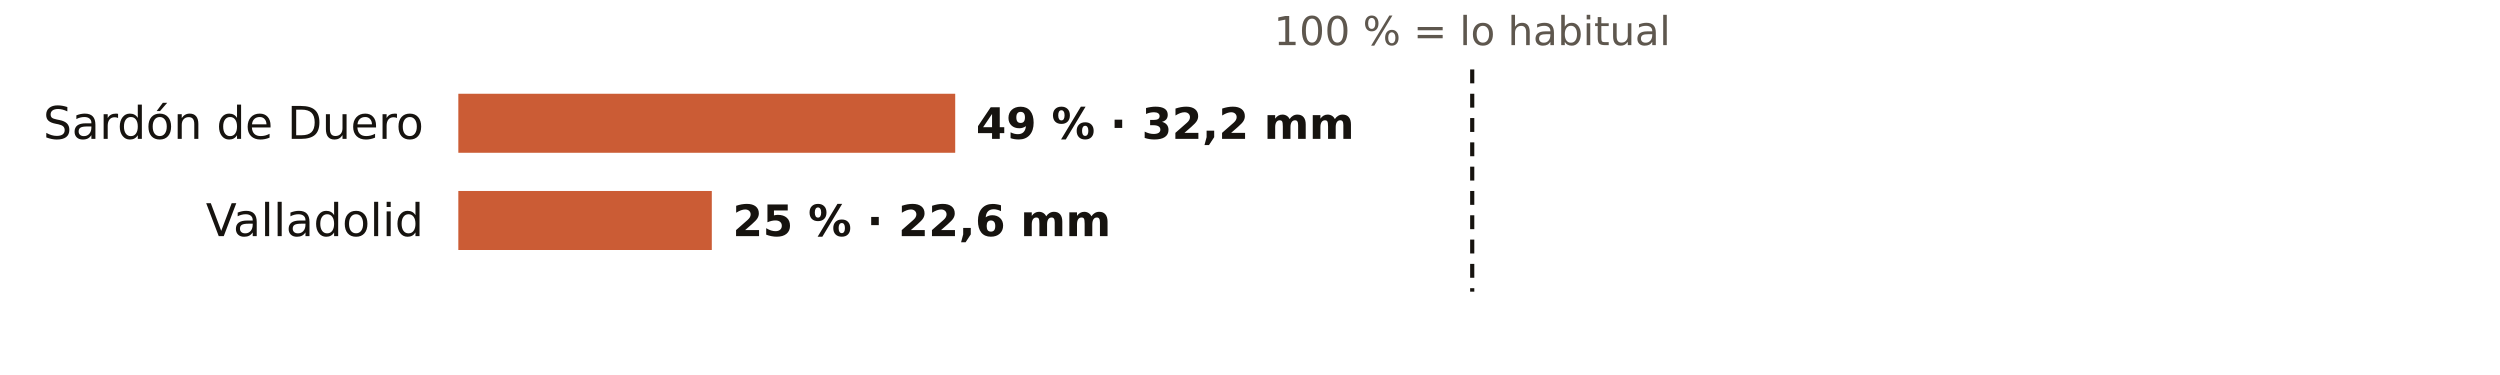
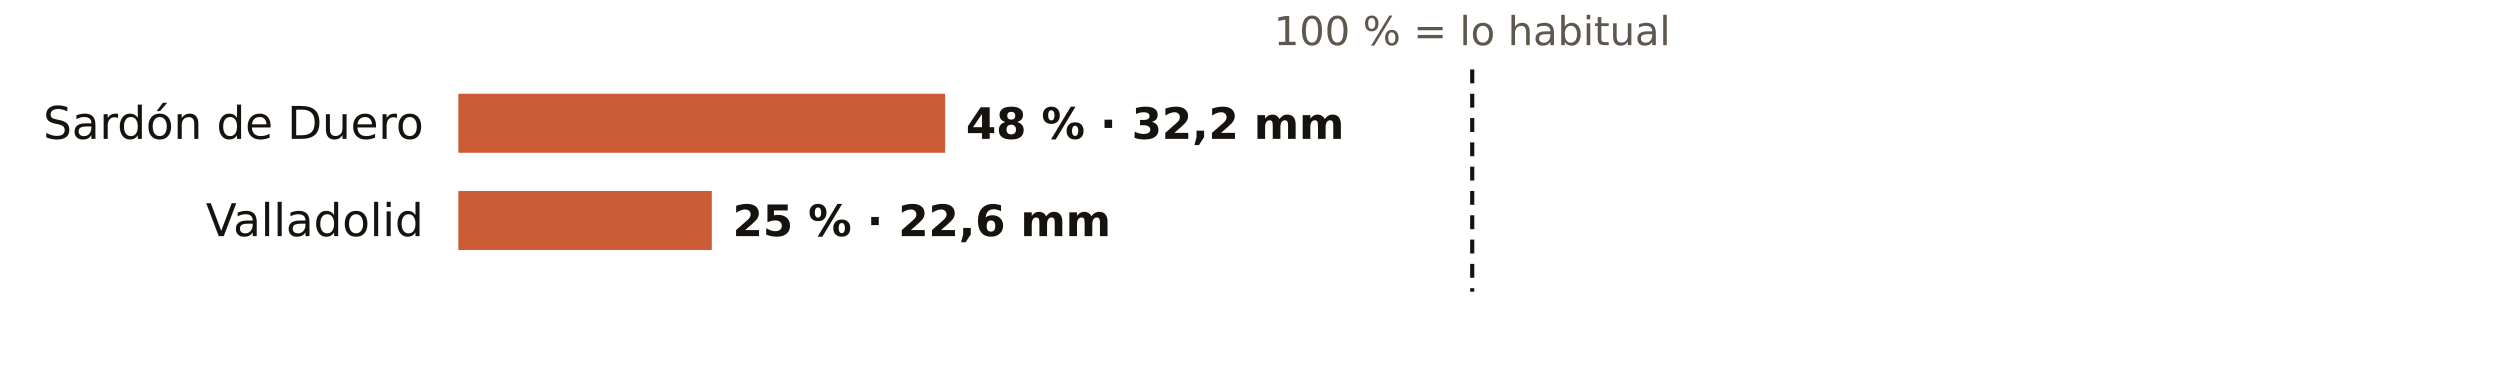
<svg xmlns="http://www.w3.org/2000/svg" viewBox="0 0 720 108" width="720" height="108" role="img" aria-label="El otoño en los pluviómetros de AEMET de Valladolid: % de lo habitual">
  <rect width="720" height="108" fill="#FFFFFF" />
  <text x="424.0" y="13.0" font-size="11.5" fill="#5E574E" text-anchor="middle" font-weight="400" font-family="Public Sans, DejaVu Sans, Arial, sans-serif">100 % = lo habitual</text>
  <text x="122.0" y="40.0" font-size="13" fill="#16130F" text-anchor="end" font-weight="500" font-family="Public Sans, DejaVu Sans, Arial, sans-serif">Sardón de Duero</text>
-   <rect x="132" y="27" width="143.1" height="17" fill="#C4461A" opacity="0.88" />
-   <text x="281.1" y="40.0" font-size="12.5" fill="#16130F" text-anchor="start" font-weight="600" font-family="Public Sans, DejaVu Sans, Arial, sans-serif">49 % · 32,2 mm</text>
+   <rect x="132" y="27" width="140.2" height="17" fill="#C4461A" opacity="0.88" />
+   <text x="278.2" y="40.0" font-size="12.5" fill="#16130F" text-anchor="start" font-weight="600" font-family="Public Sans, DejaVu Sans, Arial, sans-serif">48 % · 32,2 mm</text>
  <text x="122.0" y="68.0" font-size="13" fill="#16130F" text-anchor="end" font-weight="500" font-family="Public Sans, DejaVu Sans, Arial, sans-serif">Valladolid</text>
  <rect x="132" y="55" width="73.0" height="17" fill="#C4461A" opacity="0.88" />
  <text x="211.0" y="68.0" font-size="12.5" fill="#16130F" text-anchor="start" font-weight="600" font-family="Public Sans, DejaVu Sans, Arial, sans-serif">25 % · 22,6 mm</text>
  <line x1="424.0" x2="424.0" y1="20" y2="84" stroke="#16130F" stroke-width="1.2" stroke-dasharray="4 3" />
</svg>
